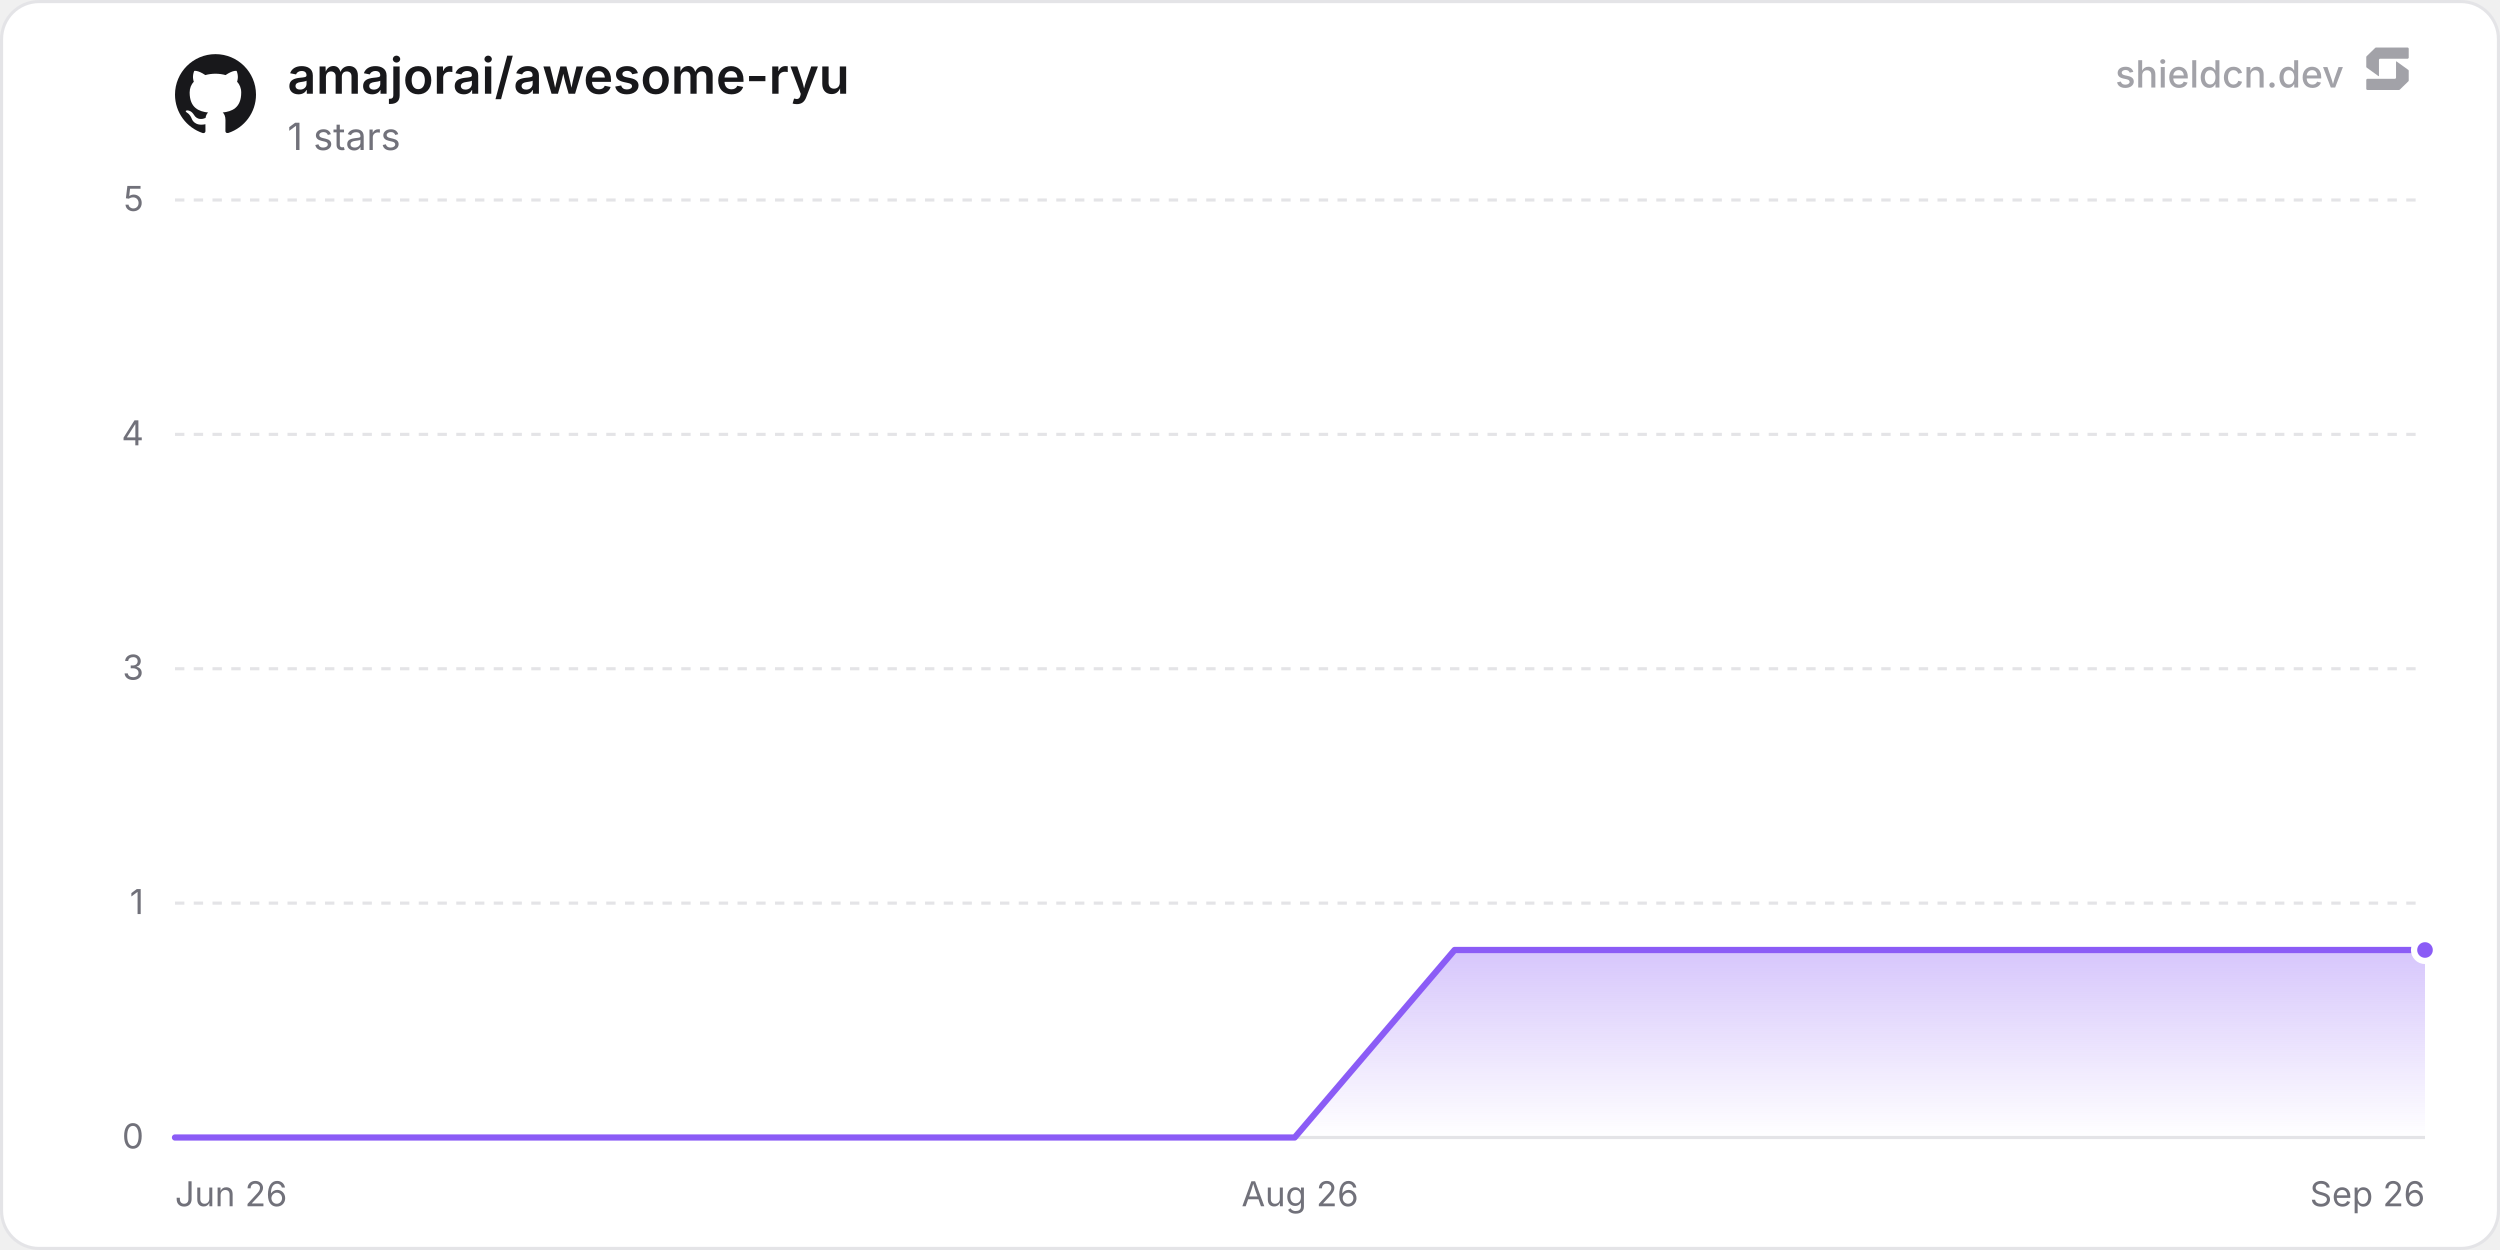
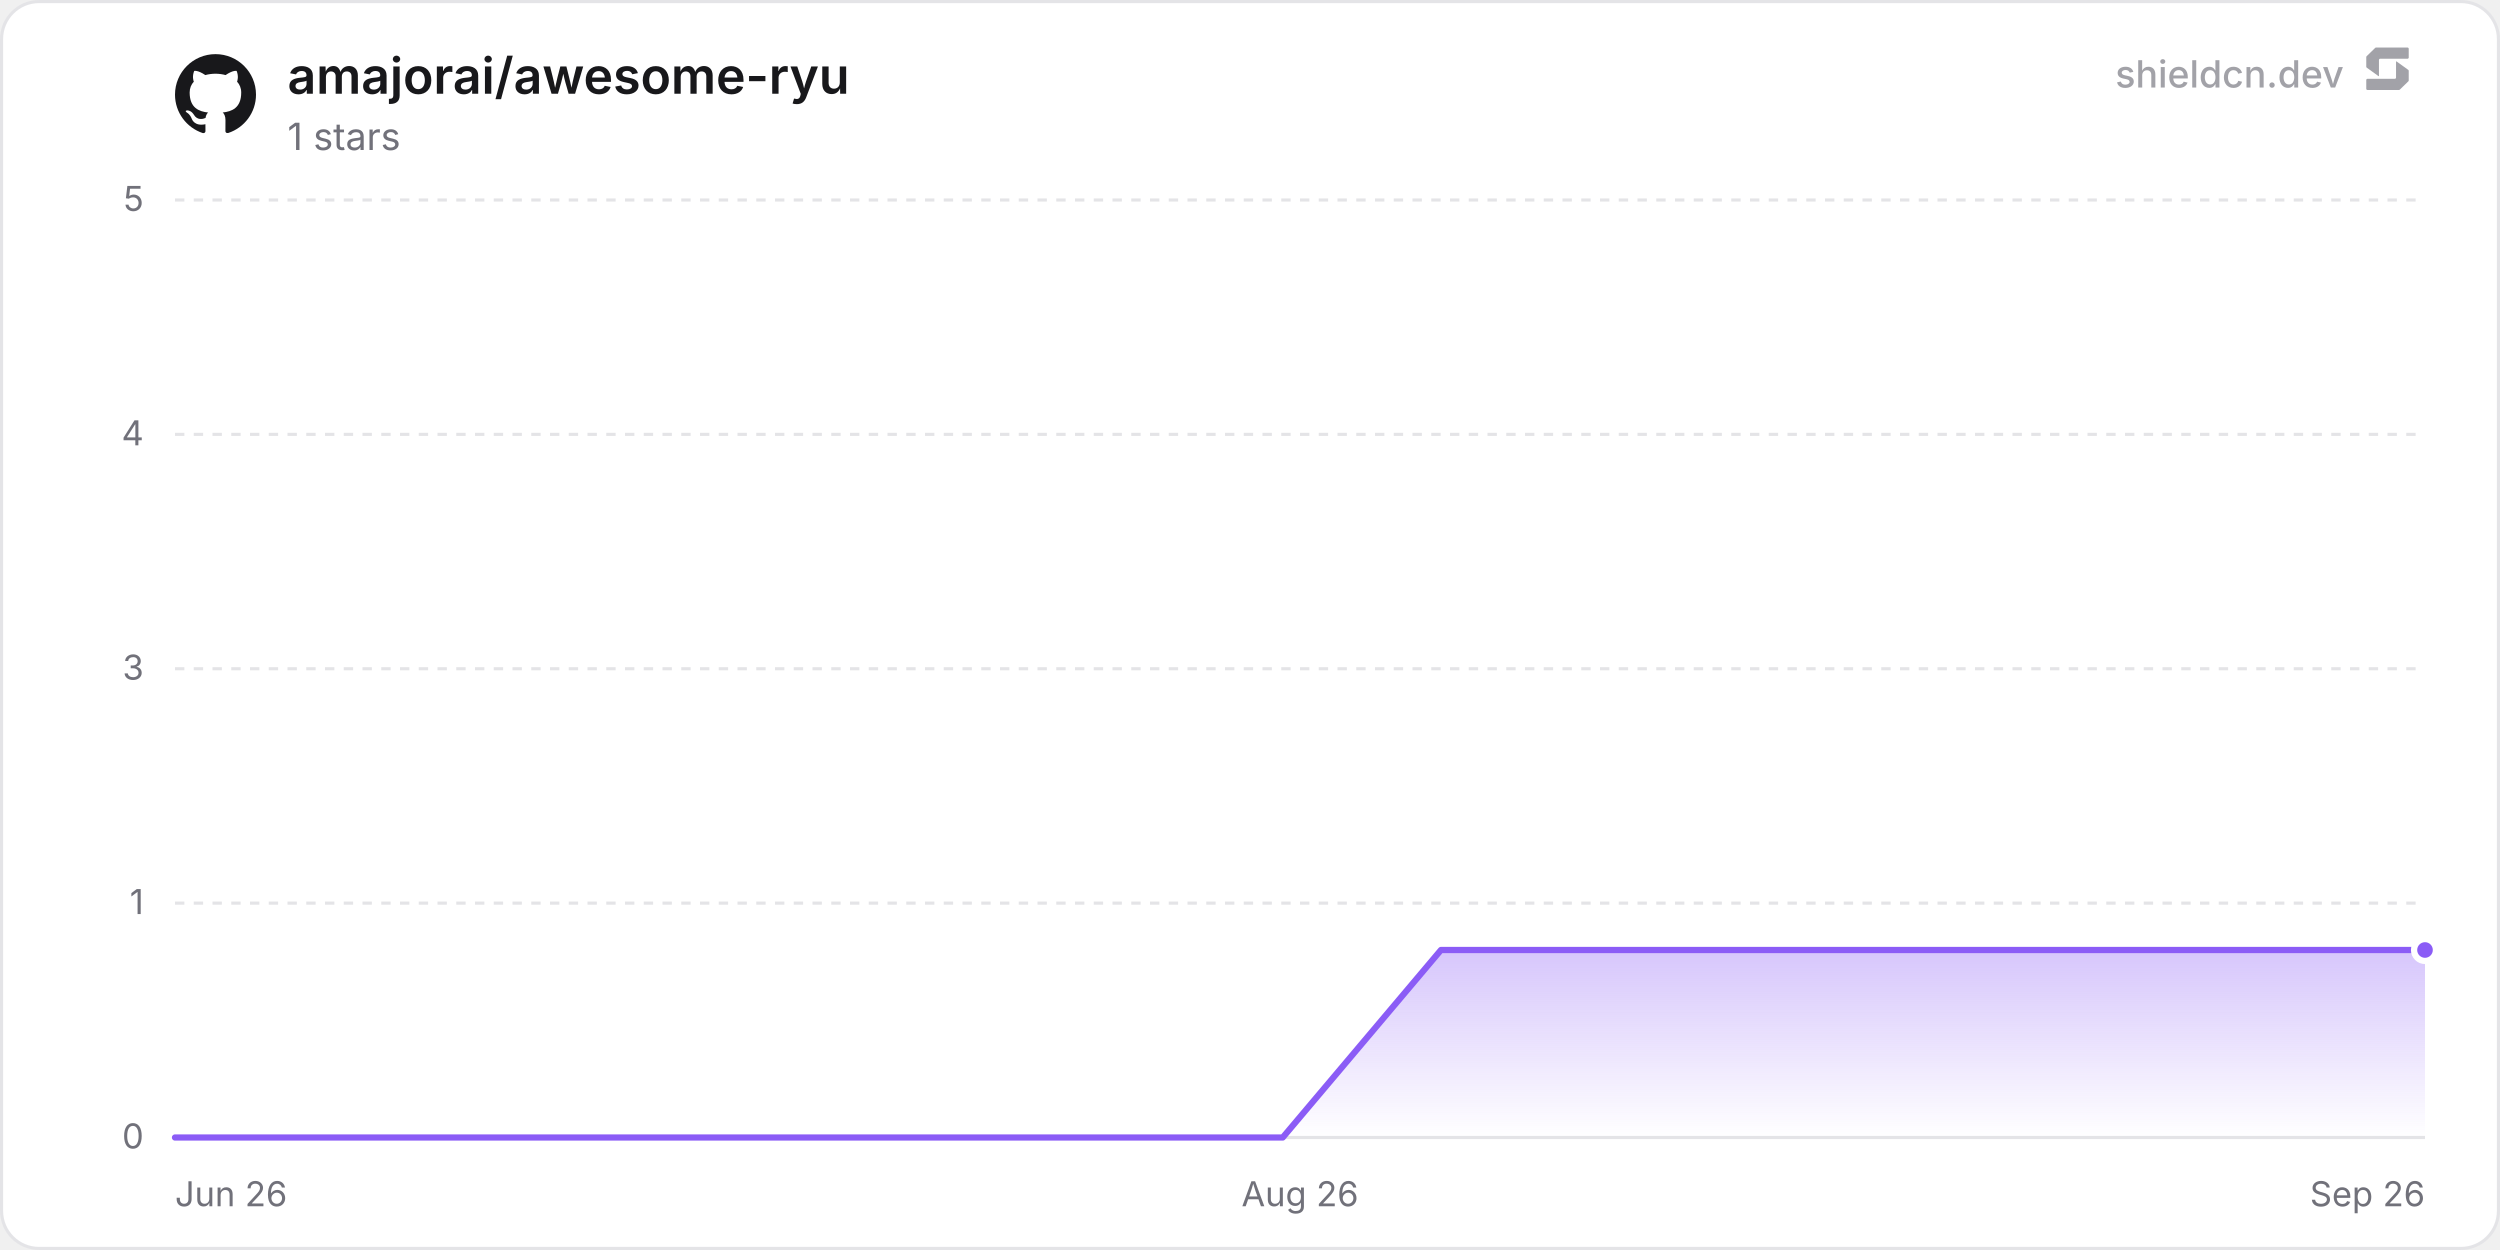
<svg xmlns="http://www.w3.org/2000/svg" width="800" height="400" viewBox="0 0 800 400" role="img" aria-label="amajorai/awesome-ryu">
  <defs>
    <linearGradient id="chartFill0" x1="0" y1="0" x2="0" y2="1">
      <stop offset="0%" stop-color="rgba(139, 92, 246, 0.35)" />
      <stop offset="100%" stop-color="rgba(139, 92, 246, 0)" />
    </linearGradient>
  </defs>
  <rect x="0.5" y="0.5" width="799" height="399" rx="12" fill="#ffffff" stroke="#e4e4e7" stroke-width="1" />
  <line x1="56" y1="364" x2="776" y2="364" stroke="#e4e4e7" stroke-width="1" />
  <text x="46" y="367.5" text-anchor="end" font-size="11" fill="#71717a" font-family="'Inter', ui-sans-serif, system-ui, -apple-system, BlinkMacSystemFont, 'Segoe UI', Roboto, Helvetica, Arial, sans-serif">0</text>
  <line x1="56" y1="289" x2="776" y2="289" stroke="#e4e4e7" stroke-width="1" stroke-dasharray="3 3" />
  <text x="46" y="292.5" text-anchor="end" font-size="11" fill="#71717a" font-family="'Inter', ui-sans-serif, system-ui, -apple-system, BlinkMacSystemFont, 'Segoe UI', Roboto, Helvetica, Arial, sans-serif">1</text>
  <line x1="56" y1="214" x2="776" y2="214" stroke="#e4e4e7" stroke-width="1" stroke-dasharray="3 3" />
  <text x="46" y="217.5" text-anchor="end" font-size="11" fill="#71717a" font-family="'Inter', ui-sans-serif, system-ui, -apple-system, BlinkMacSystemFont, 'Segoe UI', Roboto, Helvetica, Arial, sans-serif">3</text>
  <line x1="56" y1="139" x2="776" y2="139" stroke="#e4e4e7" stroke-width="1" stroke-dasharray="3 3" />
  <text x="46" y="142.5" text-anchor="end" font-size="11" fill="#71717a" font-family="'Inter', ui-sans-serif, system-ui, -apple-system, BlinkMacSystemFont, 'Segoe UI', Roboto, Helvetica, Arial, sans-serif">4</text>
  <line x1="56" y1="64" x2="776" y2="64" stroke="#e4e4e7" stroke-width="1" stroke-dasharray="3 3" />
  <text x="46" y="67.5" text-anchor="end" font-size="11" fill="#71717a" font-family="'Inter', ui-sans-serif, system-ui, -apple-system, BlinkMacSystemFont, 'Segoe UI', Roboto, Helvetica, Arial, sans-serif">5</text>
  <text x="56" y="386" text-anchor="start" font-size="11" fill="#71717a" font-family="'Inter', ui-sans-serif, system-ui, -apple-system, BlinkMacSystemFont, 'Segoe UI', Roboto, Helvetica, Arial, sans-serif">Jun 26</text>
  <text x="416" y="386" text-anchor="middle" font-size="11" fill="#71717a" font-family="'Inter', ui-sans-serif, system-ui, -apple-system, BlinkMacSystemFont, 'Segoe UI', Roboto, Helvetica, Arial, sans-serif">Aug 26</text>
  <text x="776" y="386" text-anchor="end" font-size="11" fill="#71717a" font-family="'Inter', ui-sans-serif, system-ui, -apple-system, BlinkMacSystemFont, 'Segoe UI', Roboto, Helvetica, Arial, sans-serif">Sep 26</text>
-   <path d="M56 364 L107.18 364 L158.37 364 L209.55 364 L260.74 364 L311.92 364 L363.1 364 L414.29 364 L465.47 304 L516.66 304 L567.84 304 L619.02 304 L670.21 304 L721.39 304 L772.57 304 L776 304 L776 364 L56 364 Z" fill="url(#chartFill0)" />
-   <path d="M56 364 L107.18 364 L158.37 364 L209.55 364 L260.74 364 L311.92 364 L363.1 364 L414.29 364 L465.47 304 L516.66 304 L567.84 304 L619.02 304 L670.21 304 L721.39 304 L772.57 304 L776 304" fill="none" stroke="#8b5cf6" stroke-width="2" stroke-linejoin="round" stroke-linecap="round" />
+   <path d="M56 364 L106.64 364 L157.28 364 L207.91 364 L258.55 364 L309.19 364 L359.83 364 L410.47 364 L461.11 304 L511.74 304 L562.38 304 L613.02 304 L663.66 304 L714.3 304 L764.94 304 L776 304 L776 364 L56 364 Z" fill="url(#chartFill0)" />
+   <path d="M56 364 L106.64 364 L157.28 364 L207.91 364 L258.55 364 L309.19 364 L359.83 364 L410.47 364 L461.11 304 L511.74 304 L562.38 304 L613.02 304 L663.66 304 L714.3 304 L764.94 304 L776 304" fill="none" stroke="#8b5cf6" stroke-width="2" stroke-linejoin="round" stroke-linecap="round" />
  <circle cx="776" cy="304" r="3.5" fill="#8b5cf6" stroke="#ffffff" stroke-width="2" />
  <g transform="translate(56, 17) scale(1.08)" fill="#18181b">
    <path d="M12 .297c-6.63 0-12 5.373-12 12 0 5.303 3.438 9.8 8.205 11.385.6.113.82-.258.82-.577 0-.285-.01-1.04-.015-2.04-3.338.724-4.042-1.61-4.042-1.61C4.422 18.07 3.633 17.7 3.633 17.7c-1.087-.744.084-.729.084-.729 1.205.084 1.838 1.236 1.838 1.236 1.07 1.835 2.809 1.305 3.495.998.108-.776.417-1.305.76-1.605-2.665-.3-5.466-1.332-5.466-5.93 0-1.31.465-2.38 1.235-3.22-.135-.303-.54-1.523.105-3.176 0 0 1.005-.322 3.3 1.23.96-.267 1.98-.399 3-.405 1.02.006 2.04.138 3 .405 2.28-1.552 3.285-1.23 3.285-1.23.645 1.653.24 2.873.12 3.176.765.84 1.23 1.91 1.23 3.22 0 4.61-2.805 5.625-5.475 5.92.42.36.81 1.096.81 2.22 0 1.606-.015 2.896-.015 3.286 0 .315.21.69.825.57C20.565 22.092 24 17.592 24 12.297c0-6.627-5.373-12-12-12" />
  </g>
  <text x="92" y="30" font-size="16" font-weight="600" fill="#18181b" font-family="'Inter', ui-sans-serif, system-ui, -apple-system, BlinkMacSystemFont, 'Segoe UI', Roboto, Helvetica, Arial, sans-serif">amajorai/awesome-ryu</text>
  <text x="92" y="48" font-size="12" fill="#71717a" font-family="'Inter', ui-sans-serif, system-ui, -apple-system, BlinkMacSystemFont, 'Segoe UI', Roboto, Helvetica, Arial, sans-serif">1 stars</text>
  <g fill-opacity="0.65">
    <text x="750" y="28" text-anchor="end" font-size="12" font-weight="500" fill="#71717a" font-family="'Inter', ui-sans-serif, system-ui, -apple-system, BlinkMacSystemFont, 'Segoe UI', Roboto, Helvetica, Arial, sans-serif">shieldcn.dev</text>
    <g transform="translate(756, 14) scale(0.01)" fill="#71717a">
      <path d="M1088.4,565.1c-6.5-4.7-15.5,0-15.5,7.9v510.2c0,21.3-18.1,38.6-40.4,38.6H160.9c-22.3,0-40.4,17.3-40.4,38.6v280.8c0,21.3,18.1,38.6,40.4,38.6h1004.5c10.8,0,21.2-4.2,28.8-11.6l273.4-266.3c7.4-7.2,11.6-16.9,11.6-27v-308.7c0-12.1-5.9-23.5-16.1-30.8l-374.7-270.3Z" />
      <path d="M511.2,1035.9c6.5,4.7,15.5,0,15.5-7.9v-510.2c0-21.3,18.1-38.6,40.4-38.6h871.7c22.3,0,40.4-17.3,40.4-38.6V159.7c0-21.3-18.1-38.6-40.4-38.6H434.3c-10.8,0-21.2,4.2-28.8,11.6L132,399c-7.4,7.2-11.6,16.9-11.6,27v308.7c0,12.1,5.9,23.5,16.1,30.8l374.7,270.3Z" />
    </g>
  </g>
</svg>
